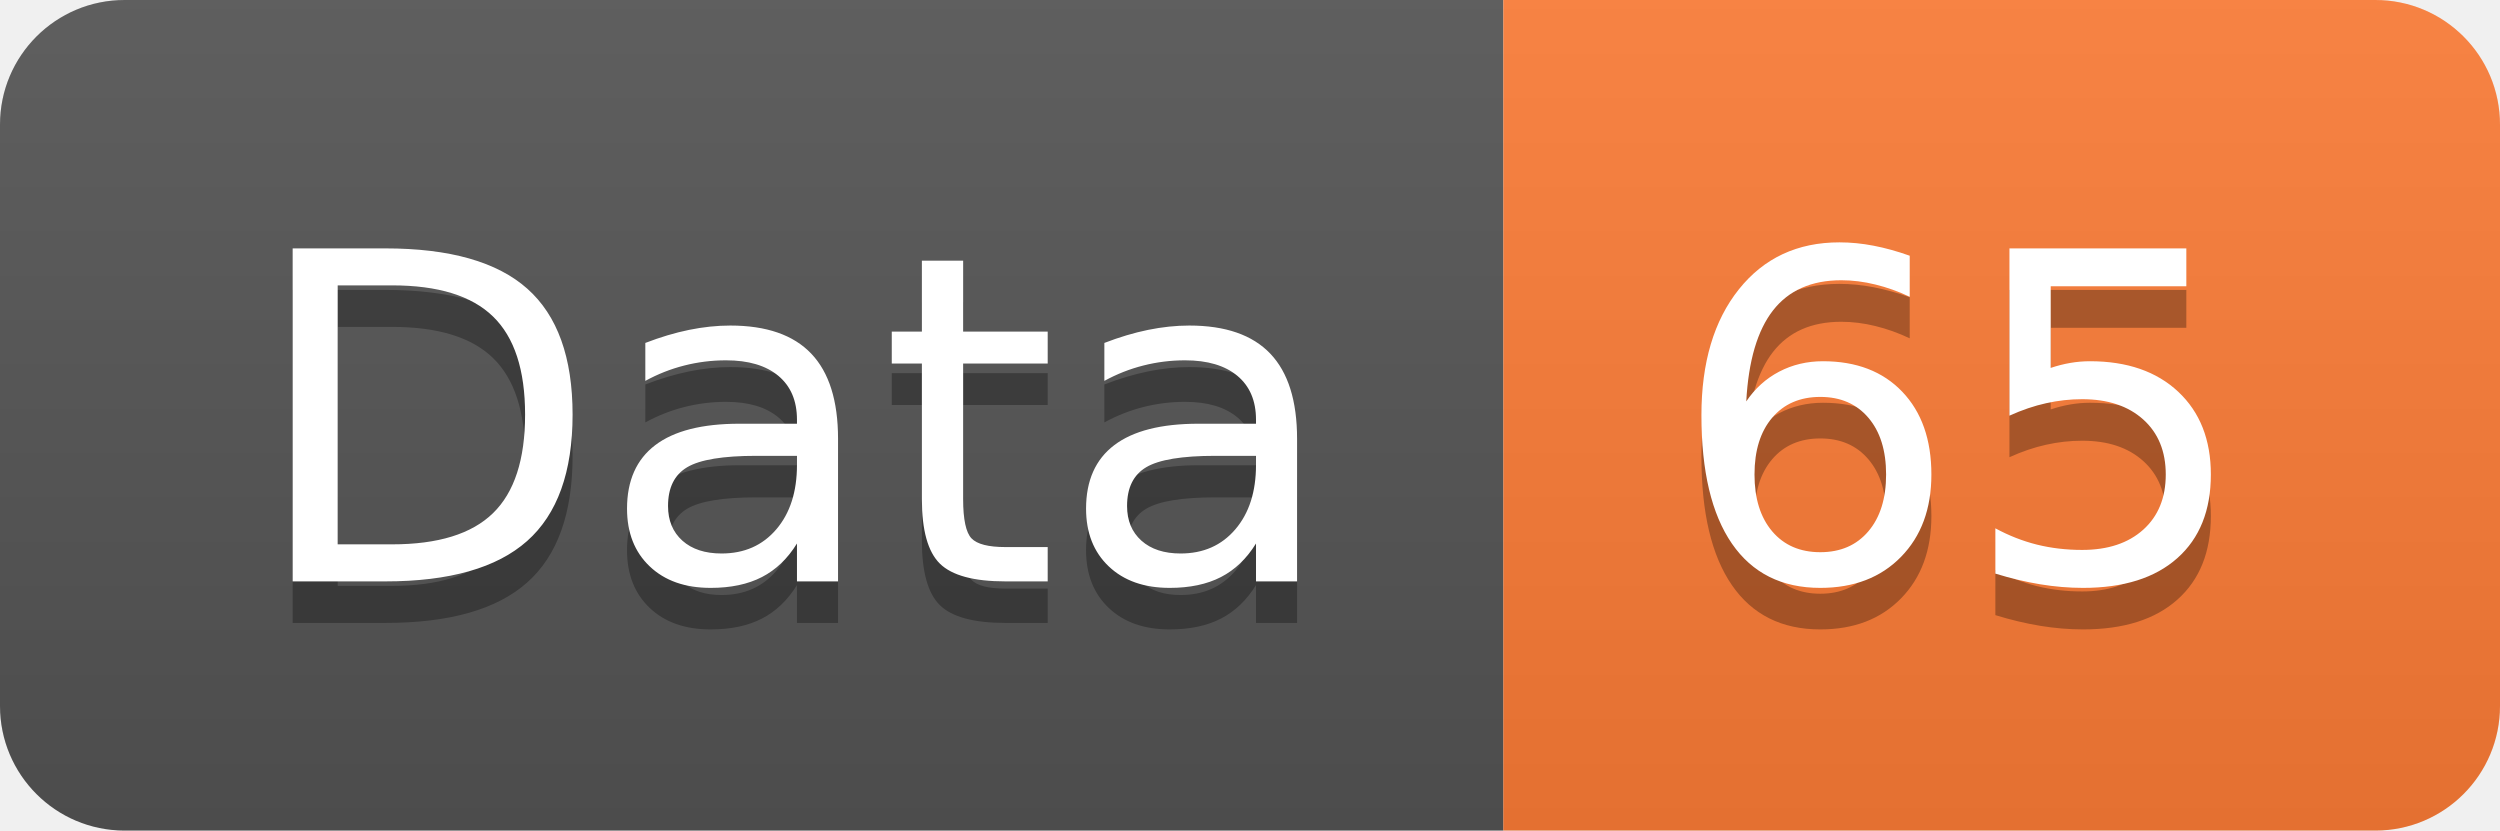
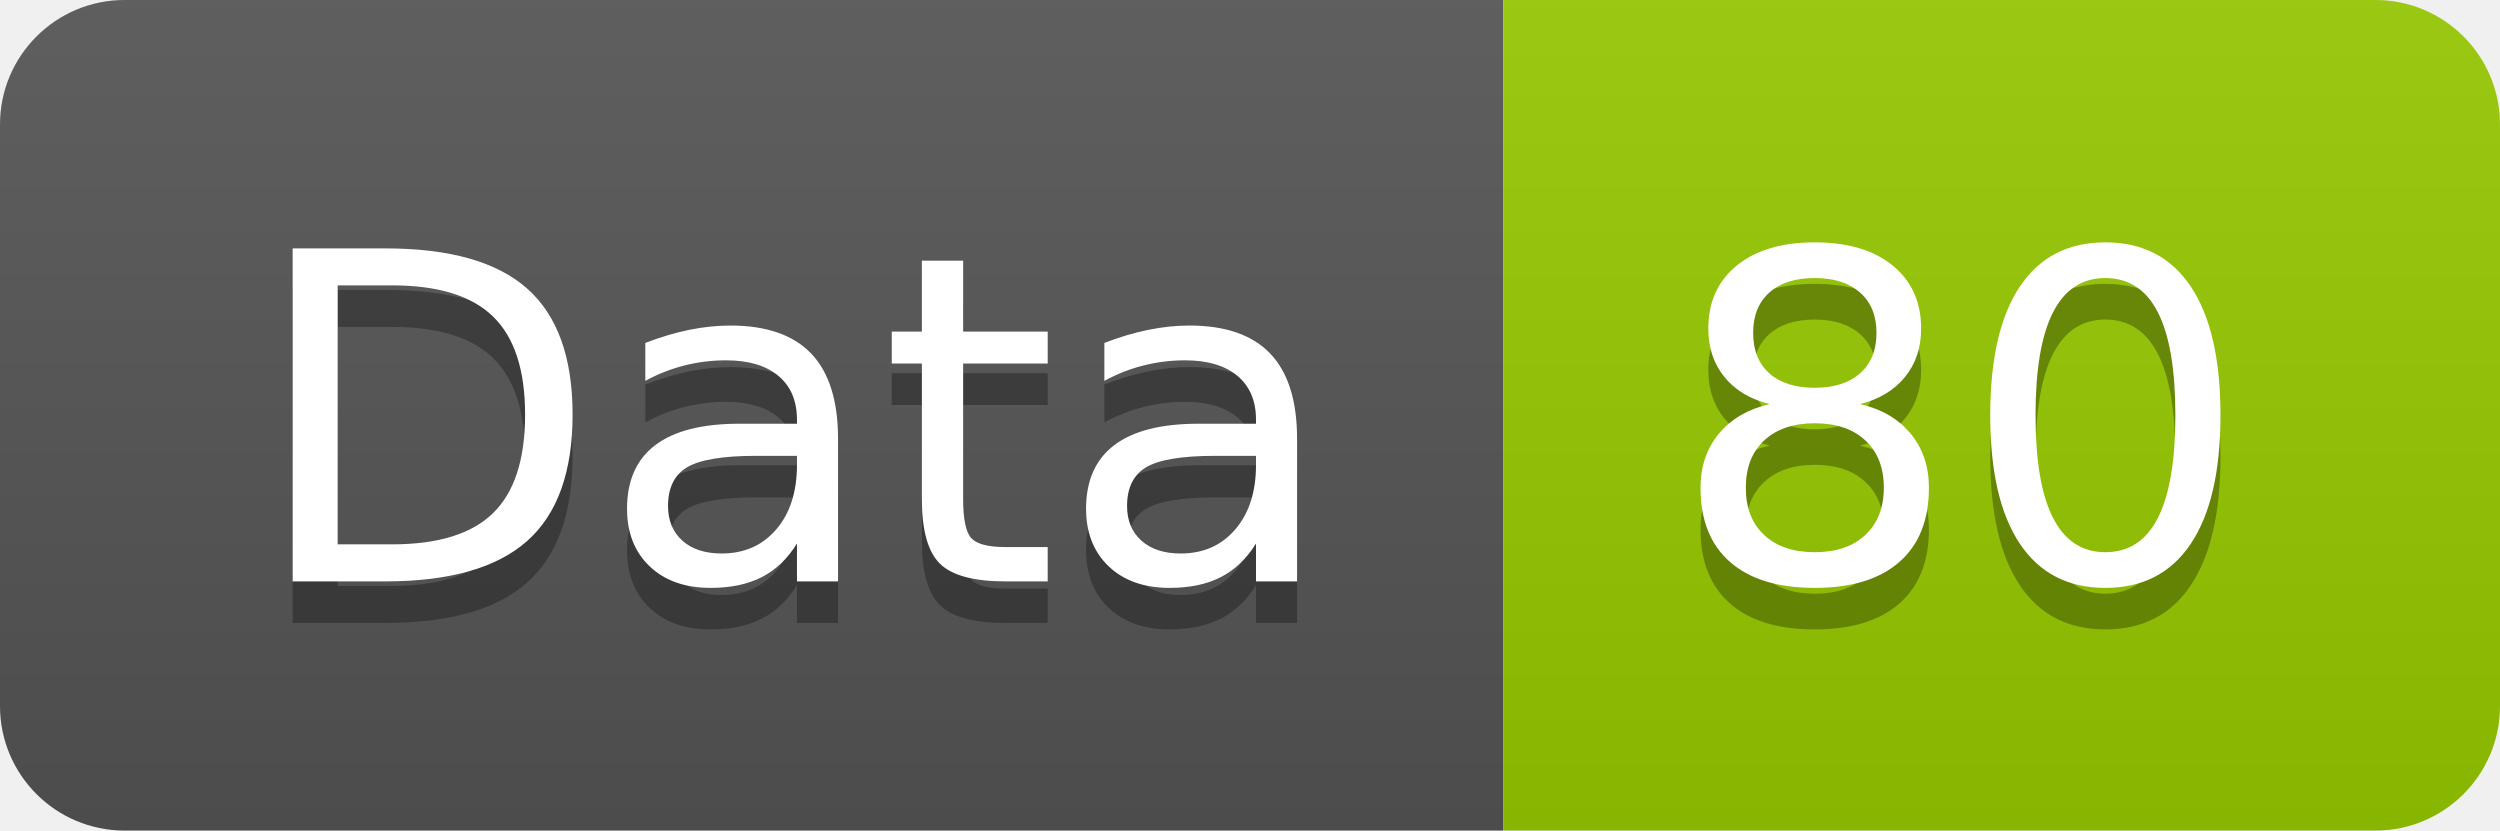
<svg xmlns="http://www.w3.org/2000/svg" width="60.2" height="20">
  <linearGradient id="smooth" x2="0" y2="100%">
    <stop offset="0" stop-color="#bbb" stop-opacity=".1" />
    <stop offset="1" stop-opacity=".1" />
  </linearGradient>
  <clipPath id="round">
    <rect width="60.2" height="20" rx="3" fill="#fff" />
  </clipPath>
  <g clip-path="url(#round)">
    <rect width="36.2" height="20" fill="#555" />
-     <rect x="36.2" width="24.0" height="20" fill="#fe7d37" />
+     <rect x="36.2" width="24.0" height="20" fill="#97CA00" />
    <rect width="60.2" height="20" fill="url(#smooth)" />
  </g>
  <g fill="#fff" text-anchor="middle" font-family="DejaVu Sans,Verdana,Geneva,sans-serif" font-size="110">
    <text x="191.0" y="150" fill="#010101" fill-opacity=".3" transform="scale(0.1)" textLength="262.0" lengthAdjust="spacing">Data</text>
    <text x="191.0" y="140" transform="scale(0.1)" textLength="262.0" lengthAdjust="spacing">Data</text>
-     <text x="472.0" y="150" fill="#010101" fill-opacity=".3" transform="scale(0.1)" textLength="140.0" lengthAdjust="spacing">65</text>
-     <text x="472.0" y="140" transform="scale(0.1)" textLength="140.0" lengthAdjust="spacing">65</text>
+     <text x="472.0" y="150" fill="#010101" fill-opacity=".3" transform="scale(0.1)" textLength="140.0" lengthAdjust="spacing">80</text>
+     <text x="472.0" y="140" transform="scale(0.1)" textLength="140.0" lengthAdjust="spacing">80</text>
  </g>
</svg>
